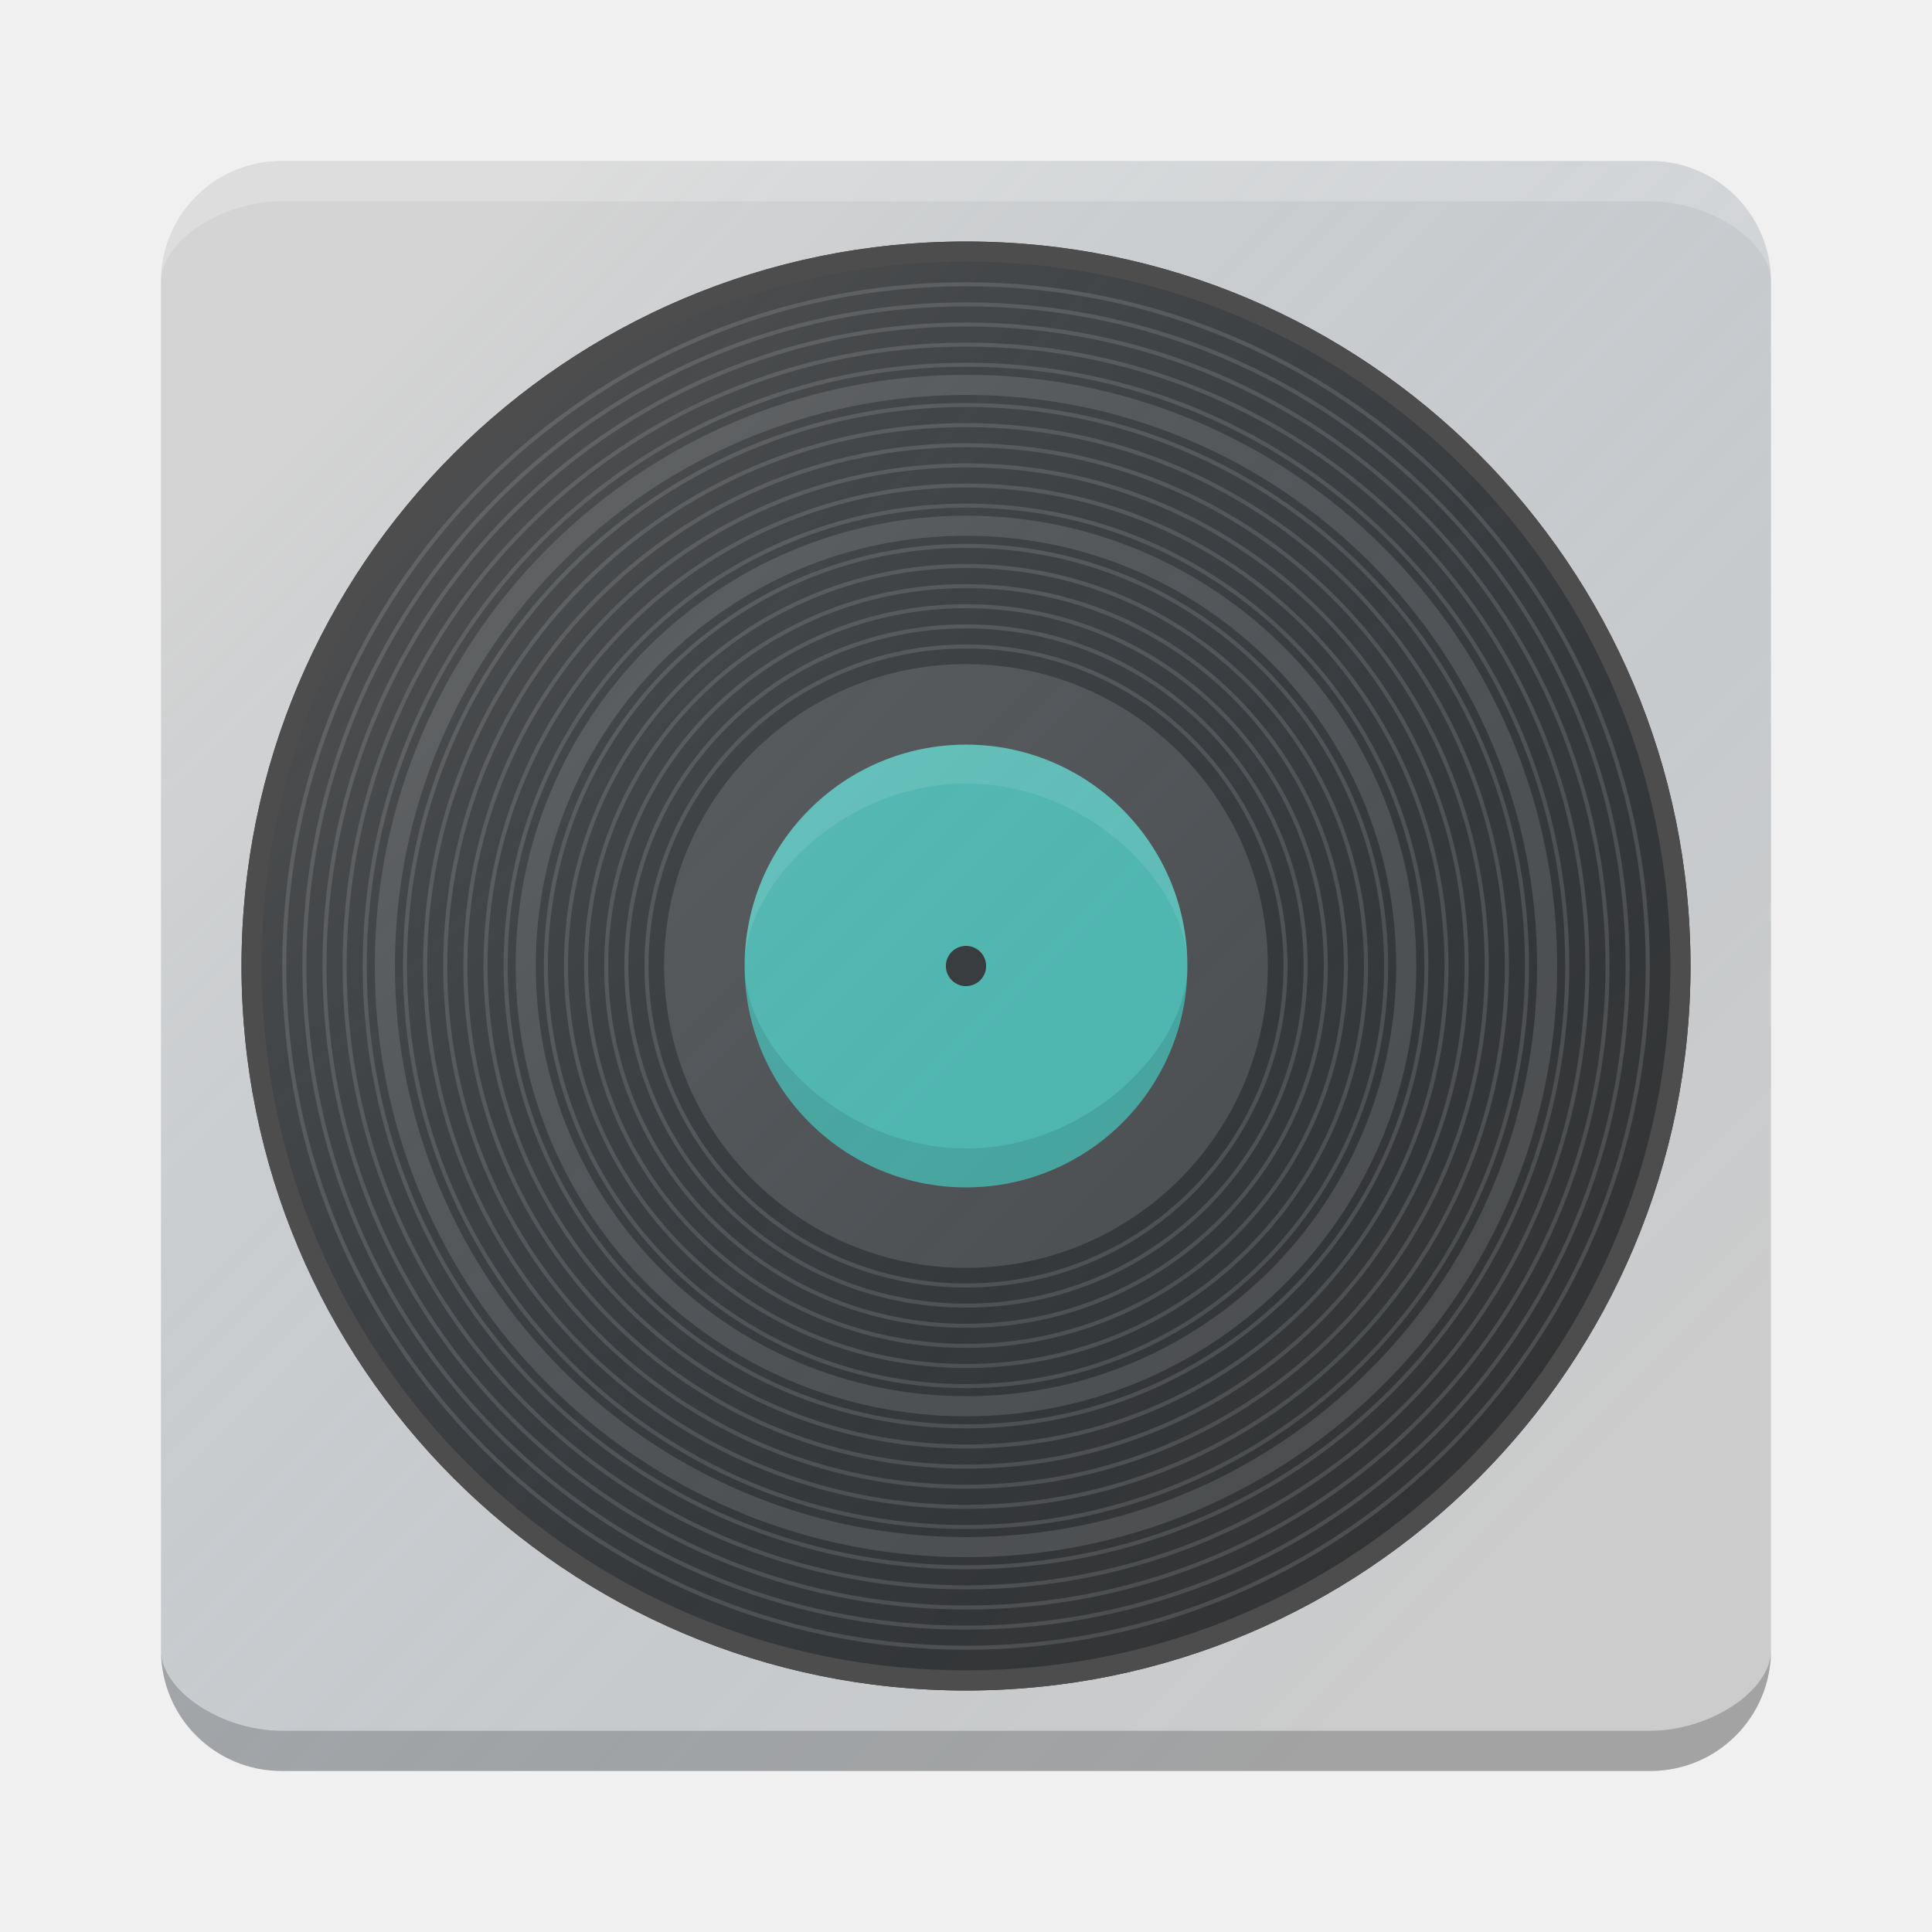
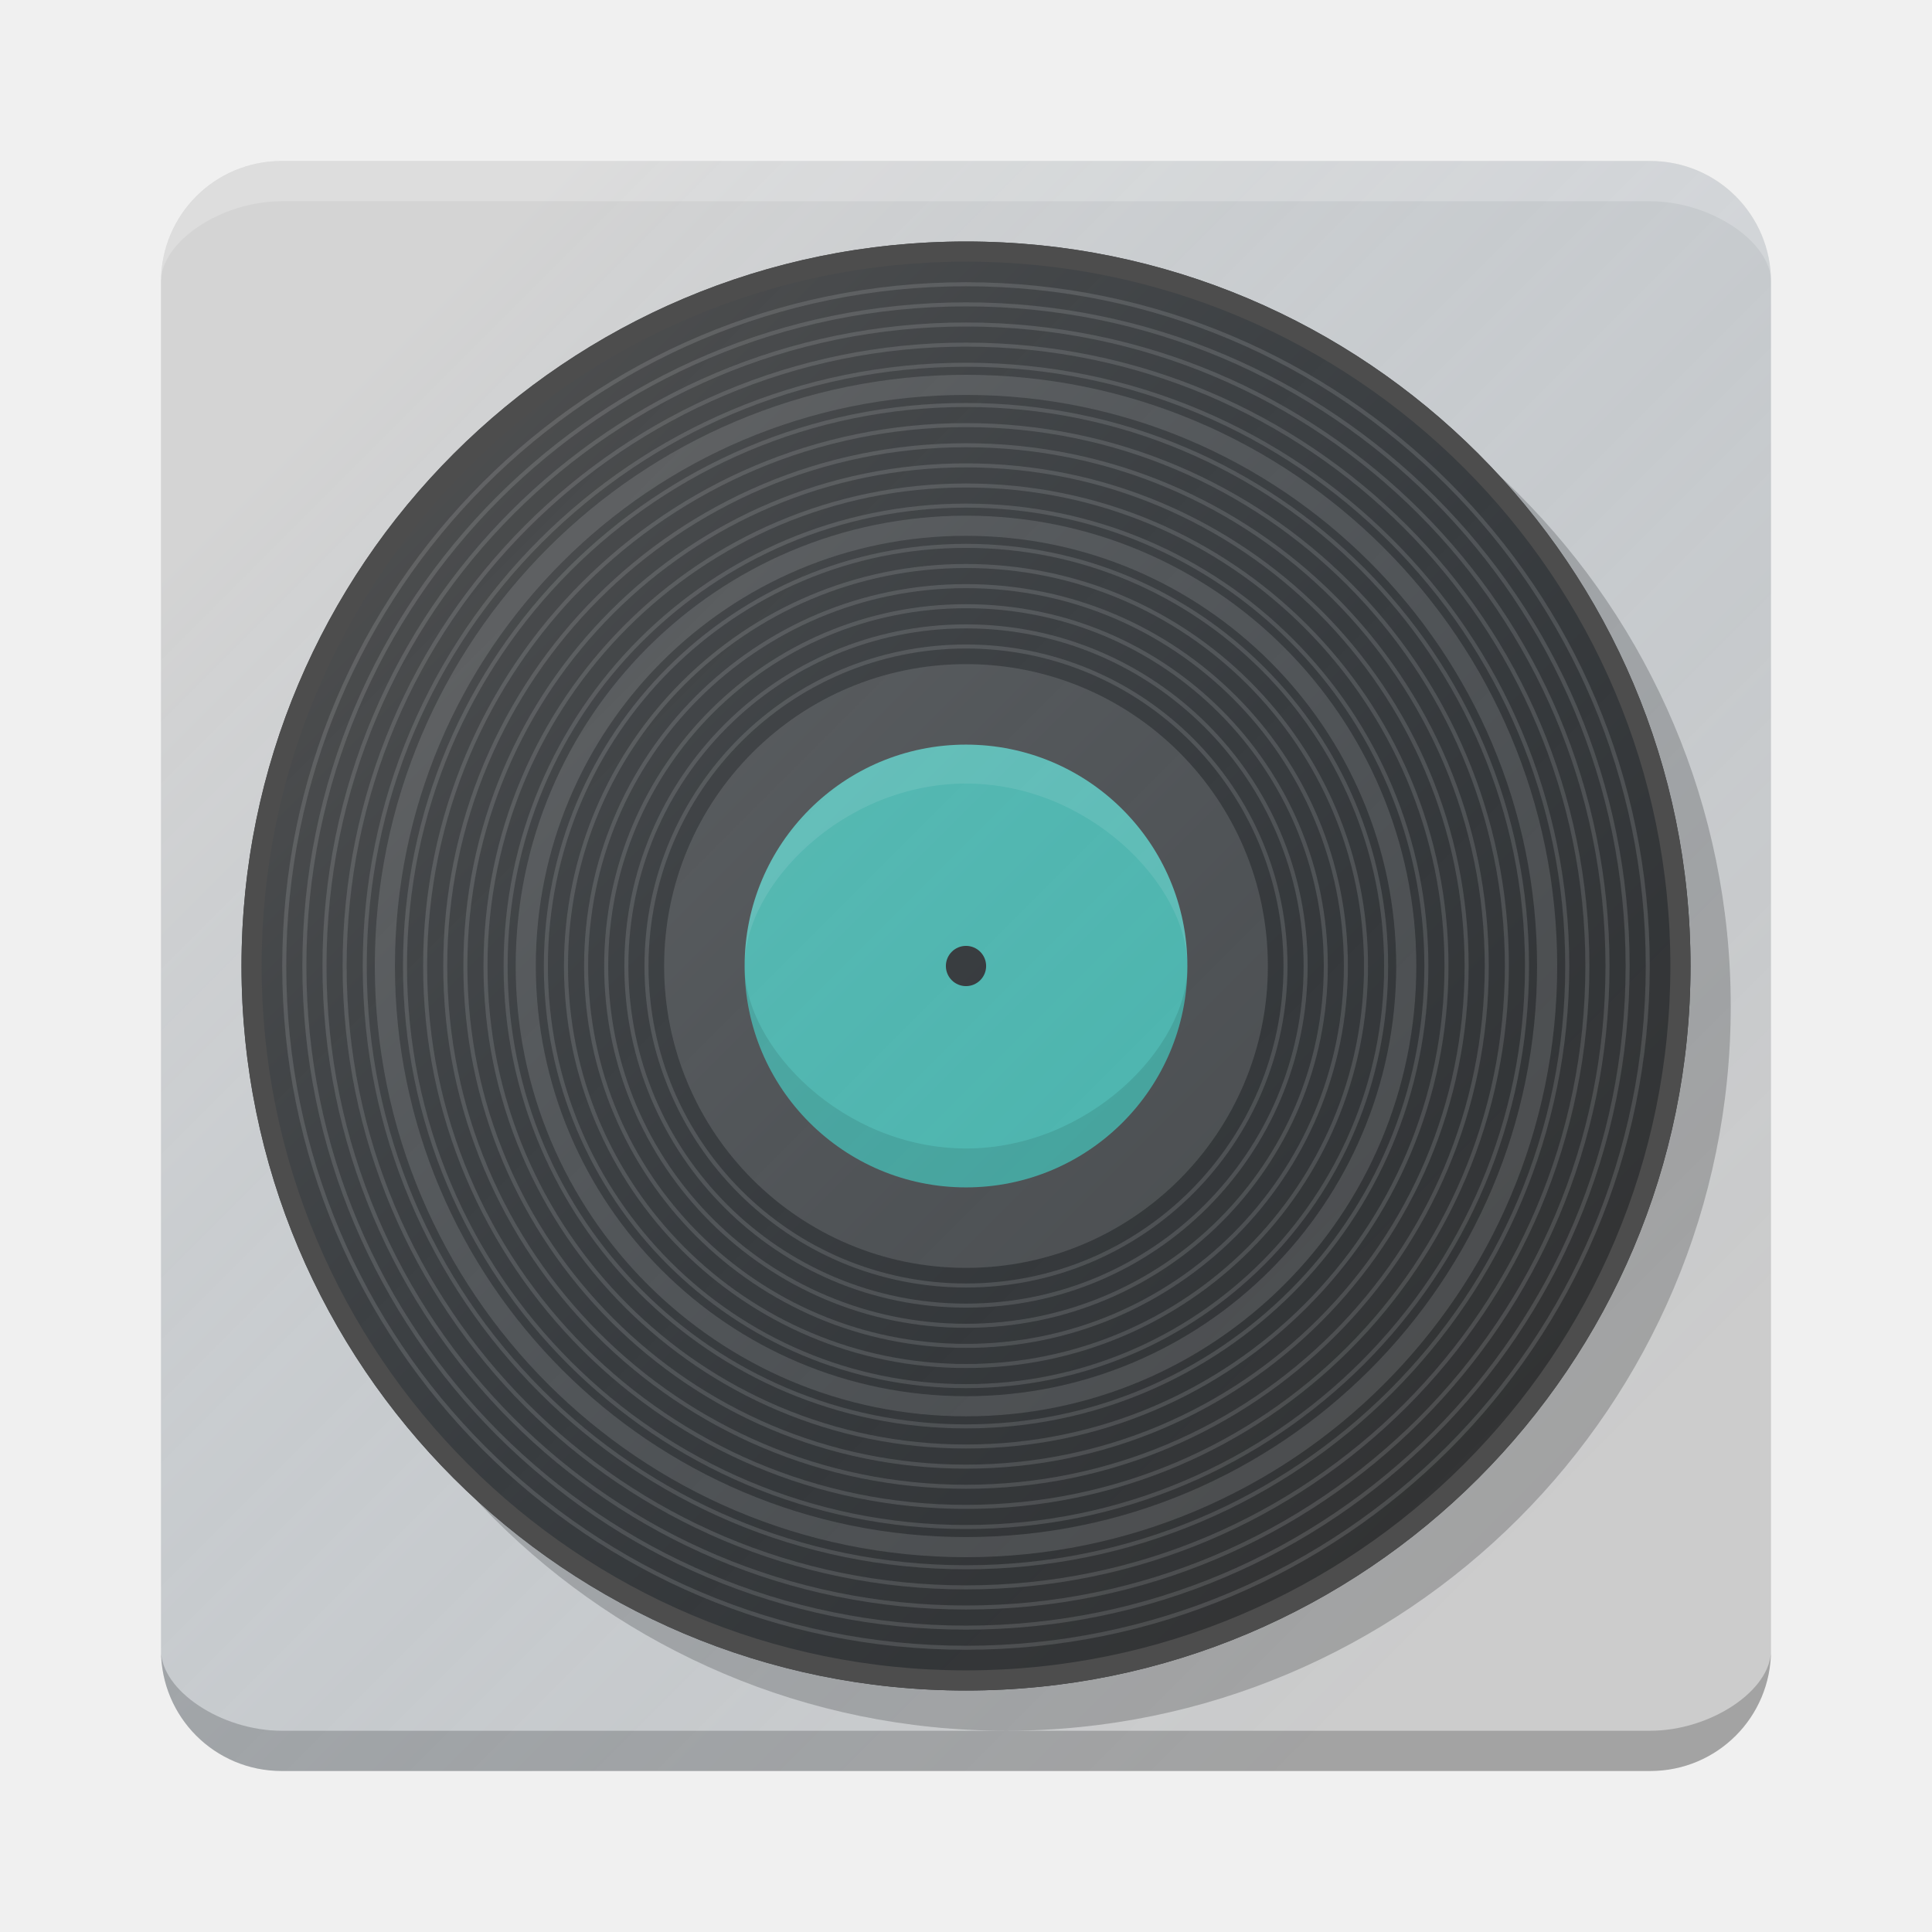
<svg xmlns="http://www.w3.org/2000/svg" xmlns:xlink="http://www.w3.org/1999/xlink" width="48" height="48" id="svg2" version="1.1">
  <defs id="defs4">
    <radialGradient xlink:href="#linearGradient4082" id="radialGradient3084" gradientUnits="userSpaceOnUse" gradientTransform="matrix(1,0,0,1.25,0,-5.375)" cx="3" cy="21.5" fx="3" fy="21.5" r="2" />
    <linearGradient id="linearGradient4082">
      <stop style="stop-color:#4d4d4d;stop-opacity:1;" offset="0" id="stop4084" />
      <stop style="stop-color:#333333;stop-opacity:1;" offset="1" id="stop4086" />
    </linearGradient>
    <radialGradient xlink:href="#linearGradient3982" id="radialGradient3095" gradientUnits="userSpaceOnUse" cx="-14" cy="30" fx="-14" fy="30" r="10" />
    <linearGradient id="linearGradient3982">
      <stop style="stop-color:#000000;stop-opacity:0.8;" offset="0" id="stop3984" />
      <stop style="stop-color:#ffffff;stop-opacity:0.1;" offset="1" id="stop3986" />
    </linearGradient>
    <radialGradient xlink:href="#linearGradient3982" id="radialGradient3079" gradientUnits="userSpaceOnUse" cx="-14" cy="30" fx="-14" fy="30" r="10" />
    <radialGradient xlink:href="#linearGradient4082" id="radialGradient3081" gradientUnits="userSpaceOnUse" gradientTransform="matrix(1,0,0,1.25,0,-5.375)" cx="3" cy="21.5" fx="3" fy="21.5" r="2" />
    <radialGradient xlink:href="#linearGradient4082-4" id="radialGradient3084-0" gradientUnits="userSpaceOnUse" gradientTransform="matrix(1,0,0,1.25,0,-5.375)" cx="3" cy="21.5" fx="3" fy="21.5" r="2" />
    <linearGradient id="linearGradient4082-4">
      <stop style="stop-color:#4d4d4d;stop-opacity:1;" offset="0" id="stop4084-6" />
      <stop style="stop-color:#333333;stop-opacity:1;" offset="1" id="stop4086-6" />
    </linearGradient>
    <linearGradient xlink:href="#linearGradient3914" id="linearGradient3012" gradientUnits="userSpaceOnUse" gradientTransform="translate(-308,1255.655)" x1="315.875" y1="-244.042" x2="347.938" y2="-211.979" />
    <linearGradient id="linearGradient3914">
      <stop style="stop-color:#ffffff;stop-opacity:0.149;" offset="0" id="stop3916" />
      <stop style="stop-color:#177ed5;stop-opacity:0;" offset="1" id="stop3918" />
    </linearGradient>
    <linearGradient y2="-211.979" x2="347.938" y1="-244.042" x1="315.875" gradientTransform="matrix(0.9090909,0,0,0.9090909,-277.8182,1234.992)" gradientUnits="userSpaceOnUse" id="linearGradient3049" xlink:href="#linearGradient3914" />
  </defs>
  <g id="layer1" transform="translate(0,-1004.362)">
    <path style="fill:#cccccc;fill-opacity:1;stroke:none" d="m 7,1008.362 34,0 c 1.662,0 3,1.338 3,3 l 0,34 c 0,1.662 -1.338,3 -3,3 l -34,0 c -1.662,0 -3,-1.338 -3,-3 l 0,-34 c 0,-1.662 1.338,-3 3,-3 z" id="rect2984" />
+     <circle style="fill:#000000;fill-opacity:0.2;stroke:none;stroke-width:0.5;stroke-miterlimit:4;stroke-dasharray:none;stroke-opacity:1" id="path3888-5-1" cx="25" cy="1029.362" r="18" />
    <circle style="fill:#333333;fill-opacity:1;stroke:none" id="path3888" cx="24" cy="1028.362" r="18" />
    <circle r="7.5" cy="1028.362" cx="24" style="fill:#4d4d4d;fill-opacity:1;stroke:none" id="path3888-0" />
    <circle r="5.5" cy="1028.362" cx="24" style="fill:#4db6ac;fill-opacity:1;stroke:none" id="path3888-0-2" />
    <circle r="0.5" cy="1028.362" cx="24" style="fill:#333333;fill-opacity:1;stroke:none" id="path3926" />
    <circle r="17.938" cy="1028.362" cx="24" style="fill:none;stroke:#4d4d4d;stroke-width:0.1;stroke-miterlimit:4;stroke-dasharray:none;stroke-opacity:1" id="path3888-5-6" />
    <circle r="16.938" cy="1028.362" cx="24" style="fill:none;stroke:#4d4d4d;stroke-width:0.1;stroke-miterlimit:4;stroke-dasharray:none;stroke-opacity:1" id="path3888-5-6-8-6" />
    <circle r="16.438" cy="1028.362" cx="24" style="fill:none;stroke:#4d4d4d;stroke-width:0.1;stroke-miterlimit:4;stroke-dasharray:none;stroke-opacity:1" id="path3888-5-6-8-6-5" />
    <circle r="15.938" cy="1028.362" cx="24" style="fill:none;stroke:#4d4d4d;stroke-width:0.1;stroke-miterlimit:4;stroke-dasharray:none;stroke-opacity:1" id="path3888-5-6-8-6-5-3" />
    <circle r="15.438" cy="1028.362" cx="24" style="fill:none;stroke:#4d4d4d;stroke-width:0.1;stroke-miterlimit:4;stroke-dasharray:none;stroke-opacity:1" id="path3888-5-6-8-6-5-3-7" />
    <circle r="14.938" cy="1028.362" cx="24" style="fill:none;stroke:#4d4d4d;stroke-width:0.1;stroke-miterlimit:4;stroke-dasharray:none;stroke-opacity:1" id="path3888-5-6-8-6-5-3-7-0" />
    <circle r="14.438" cy="1028.362" cx="24" style="fill:none;stroke:#4d4d4d;stroke-width:0.5;stroke-miterlimit:4;stroke-dasharray:none;stroke-opacity:1" id="path3888-5-6-8-6-5-3-7-0-7" />
    <circle r="13.938" cy="1028.362" cx="24" style="fill:none;stroke:#4d4d4d;stroke-width:0.1;stroke-miterlimit:4;stroke-dasharray:none;stroke-opacity:1" id="path3888-5-6-8-6-5-3-7-0-7-0" />
    <circle r="13.438" cy="1028.362" cx="24" style="fill:none;stroke:#4d4d4d;stroke-width:0.1;stroke-miterlimit:4;stroke-dasharray:none;stroke-opacity:1" id="path3888-5-6-8-6-5-3-7-0-7-0-1" />
    <circle r="12.938" cy="1028.362" cx="24" style="fill:none;stroke:#4d4d4d;stroke-width:0.1;stroke-miterlimit:4;stroke-dasharray:none;stroke-opacity:1" id="path3888-5-6-8-6-5-3-7-0-7-0-1-0" />
    <circle r="12.438" cy="1028.362" cx="24" style="fill:none;stroke:#4d4d4d;stroke-width:0.1;stroke-miterlimit:4;stroke-dasharray:none;stroke-opacity:1" id="path3888-5-6-8-6-5-3-7-0-7-0-1-0-2" />
    <circle r="11.938" cy="1028.362" cx="24" style="fill:none;stroke:#4d4d4d;stroke-width:0.1;stroke-miterlimit:4;stroke-dasharray:none;stroke-opacity:1" id="path3888-5-6-8-6-5-3-7-0-7-0-1-0-2-8" />
    <circle r="11.438" cy="1028.362" cx="24" style="fill:none;stroke:#4d4d4d;stroke-width:0.1;stroke-miterlimit:4;stroke-dasharray:none;stroke-opacity:1" id="path3888-5-6-8-6-5-3-7-0-7-0-1-0-2-8-8" />
    <circle r="10.938" cy="1028.362" cx="24" style="fill:none;stroke:#4d4d4d;stroke-width:0.5;stroke-miterlimit:4;stroke-dasharray:none;stroke-opacity:1" id="path3888-5-6-8-6-5-3-7-0-7-0-1-0-2-8-8-9" />
    <circle r="10.438" cy="1028.362" cx="24" style="fill:none;stroke:#4d4d4d;stroke-width:0.1;stroke-miterlimit:4;stroke-dasharray:none;stroke-opacity:1" id="path3888-5-6-8-6-5-3-7-0-7-0-1-0-2-8-8-9-7" />
    <circle r="9.938" cy="1028.362" cx="24" style="fill:none;stroke:#4d4d4d;stroke-width:0.1;stroke-miterlimit:4;stroke-dasharray:none;stroke-opacity:1" id="path3888-5-6-8-6-5-3-7-0-7-0-1-0-2-8-8-9-7-6" />
    <circle r="9.438" cy="1028.362" cx="24" style="fill:none;stroke:#4d4d4d;stroke-width:0.1;stroke-miterlimit:4;stroke-dasharray:none;stroke-opacity:1" id="path3888-5-6-8-6-5-3-7-0-7-0-1-0-2-8-8-9-7-6-7" />
    <circle r="8.939" cy="1028.362" cx="24" style="fill:none;stroke:#4d4d4d;stroke-width:0.1;stroke-miterlimit:4;stroke-dasharray:none;stroke-opacity:1" id="path3888-5-6-8-6-5-3-7-0-7-0-1-0-2-8-8-9-7-6-6" />
    <circle r="8.438" cy="1028.362" cx="24" style="fill:none;stroke:#4d4d4d;stroke-width:0.1;stroke-miterlimit:4;stroke-dasharray:none;stroke-opacity:1" id="path3888-5-6-8-6-5-3-7-0-7-0-1-0-2-8-8-9-7-6-6-3" />
    <circle r="7.938" cy="1028.362" cx="24" style="fill:none;stroke:#4d4d4d;stroke-width:0.1;stroke-miterlimit:4;stroke-dasharray:none;stroke-opacity:1" id="path3888-5-6-8-6-5-3-7-0-7-0-1-0-2-8-8-9-7-6-6-3-4" />
    <path style="opacity:0.2;fill:#000000;fill-opacity:1;stroke:none" d="m 7,1048.362 34,0 c 1.662,0 3,-1.338 3,-3 0,1 -1.505,2 -3,2 l -34,0 c -1.503,0 -3,-1 -3,-2 0,1.662 1.338,3 3,3 z" id="rect2984-5-6" />
    <path style="opacity:0.1;fill:#ffffff;fill-opacity:1;stroke:none" d="m 29.5,1028.362 c 0,-2.025 -2.462,-4.533 -5.5,-4.533 -3.038,0 -5.5,2.508 -5.5,4.533 0,-3.038 2.462,-5.5 5.5,-5.5 3.038,0 5.5,2.462 5.5,5.5 z" id="path3888-0-2-4" />
    <path style="opacity:0.1;fill:#000000;fill-opacity:1;stroke:none" d="m 29.5,1028.362 c 0,2.025 -2.462,4.533 -5.5,4.533 -3.038,0 -5.5,-2.508 -5.5,-4.533 0,3.038 2.462,5.5 5.5,5.5 3.038,0 5.5,-2.462 5.5,-5.5 z" id="path3888-0-2-4-0" />
    <rect style="fill:url(#linearGradient3049);fill-opacity:1;stroke:none" id="rect4064-0-3" width="40" height="40" x="4" y="1008.362" rx="3" ry="3" />
    <circle style="fill:none;stroke:#4d4d4d;stroke-width:0.5;stroke-miterlimit:4;stroke-dasharray:none;stroke-opacity:1" id="path3888-5" cx="24" cy="1028.362" r="17.75" />
    <path id="path4217" d="m 7,1008.362 34,0 c 1.662,0 3,1.338 3,3 0,-1 -1.505,-2 -3,-2 l -34,0 c -1.503,0 -3,1 -3,2 0,-1.662 1.338,-3 3,-3 z" style="opacity:1;fill:#ffffff;fill-opacity:0.2;stroke:none" />
  </g>
</svg>
